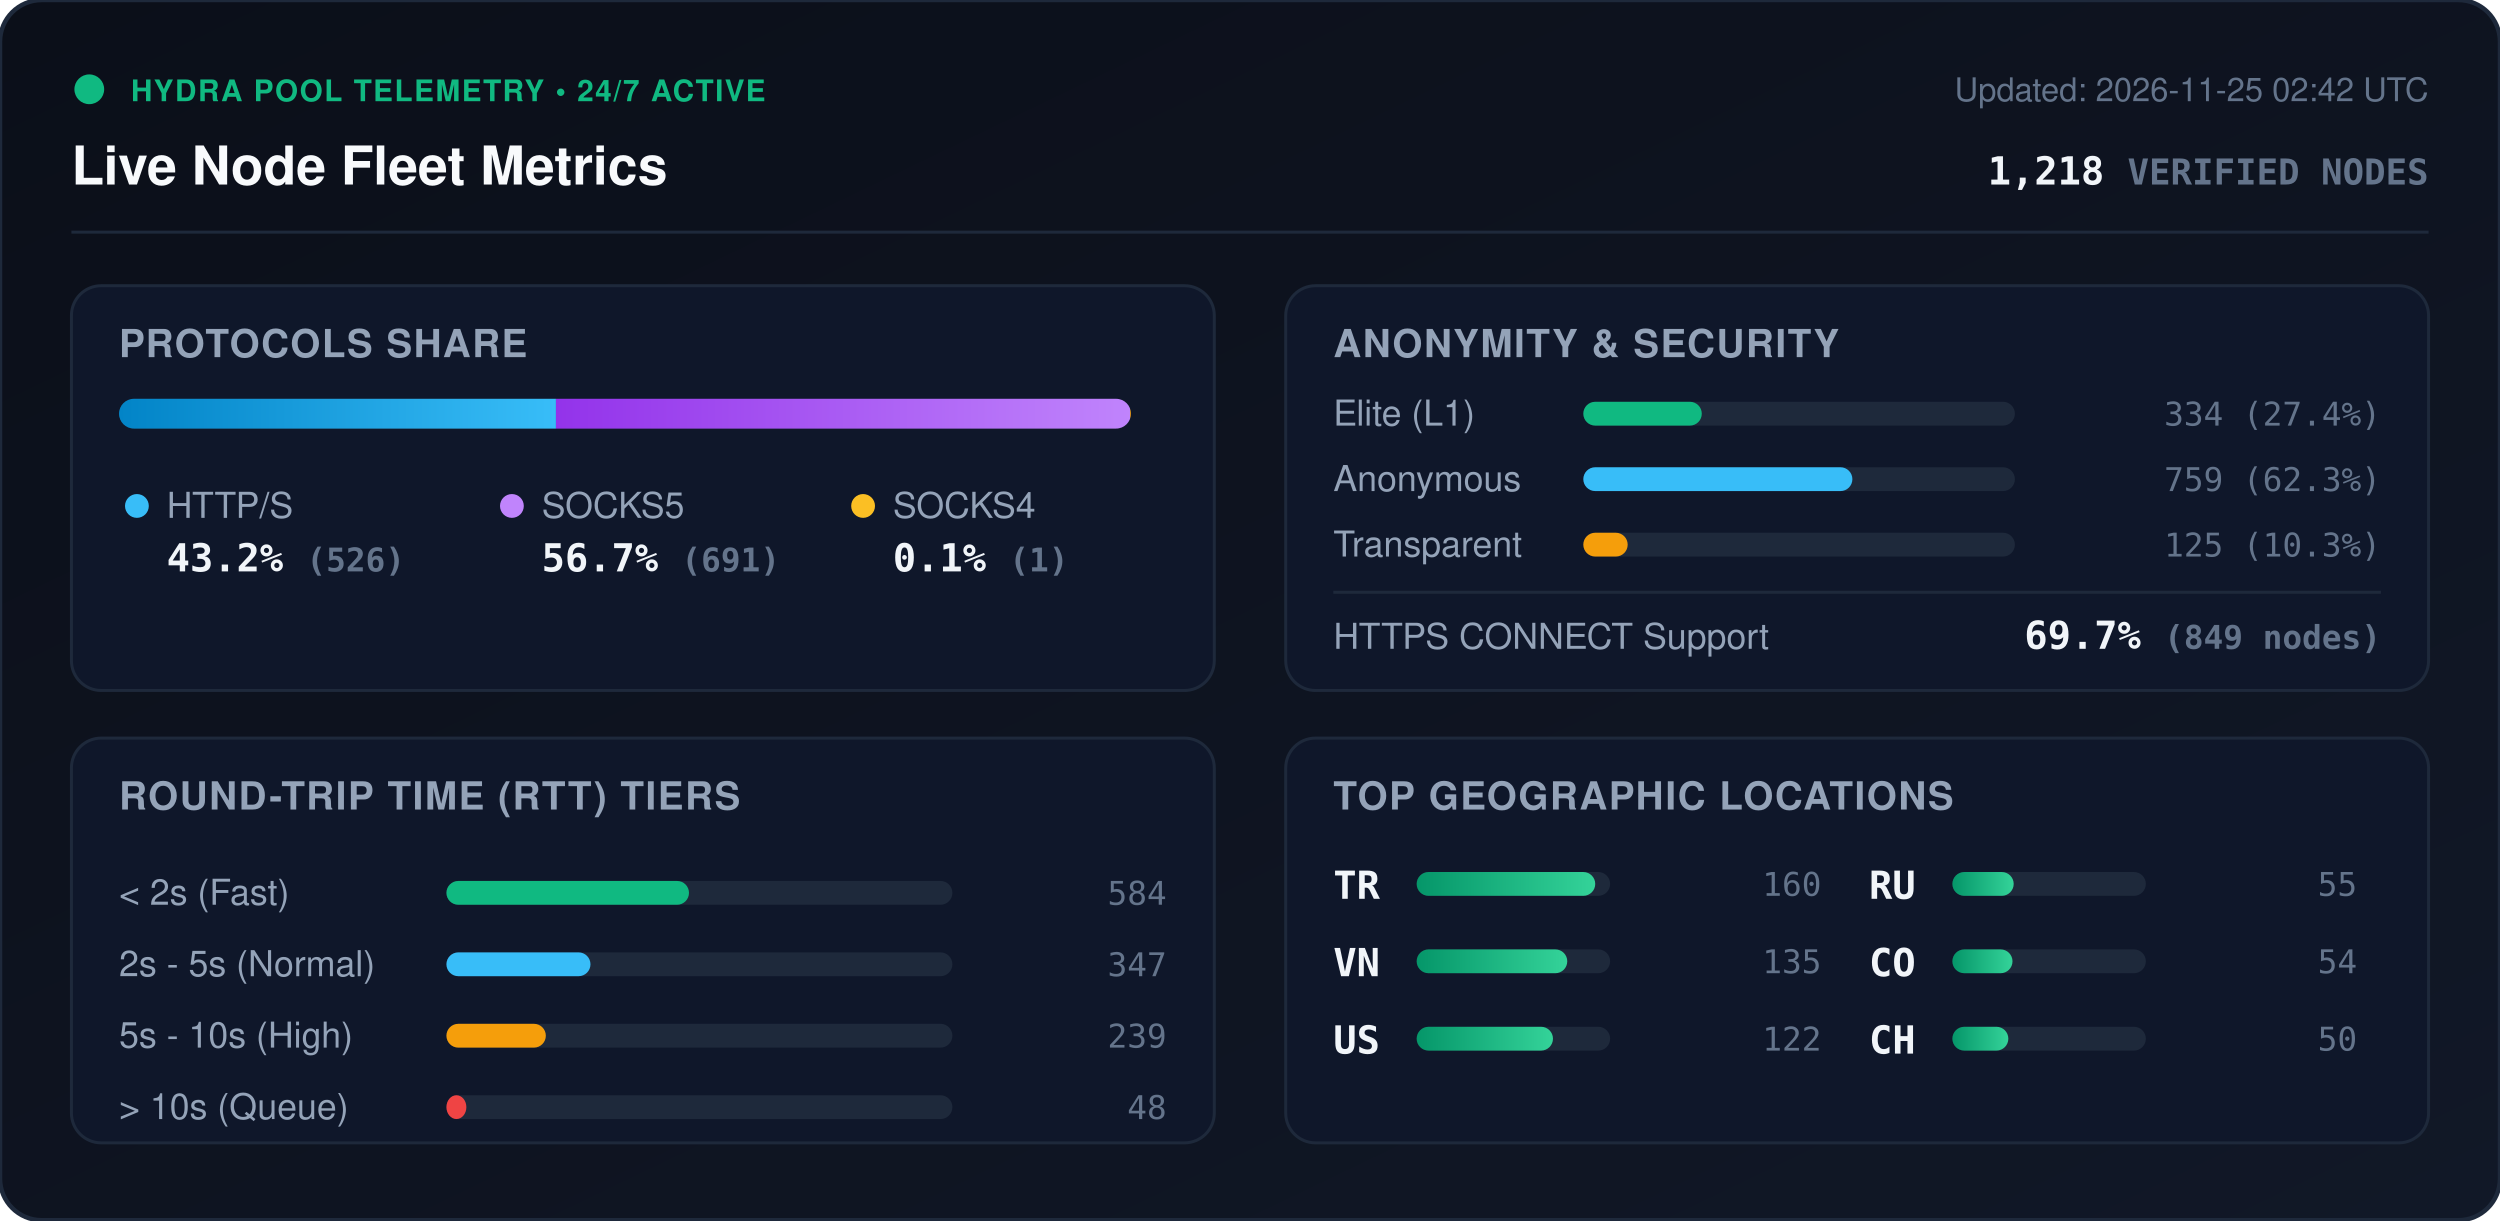
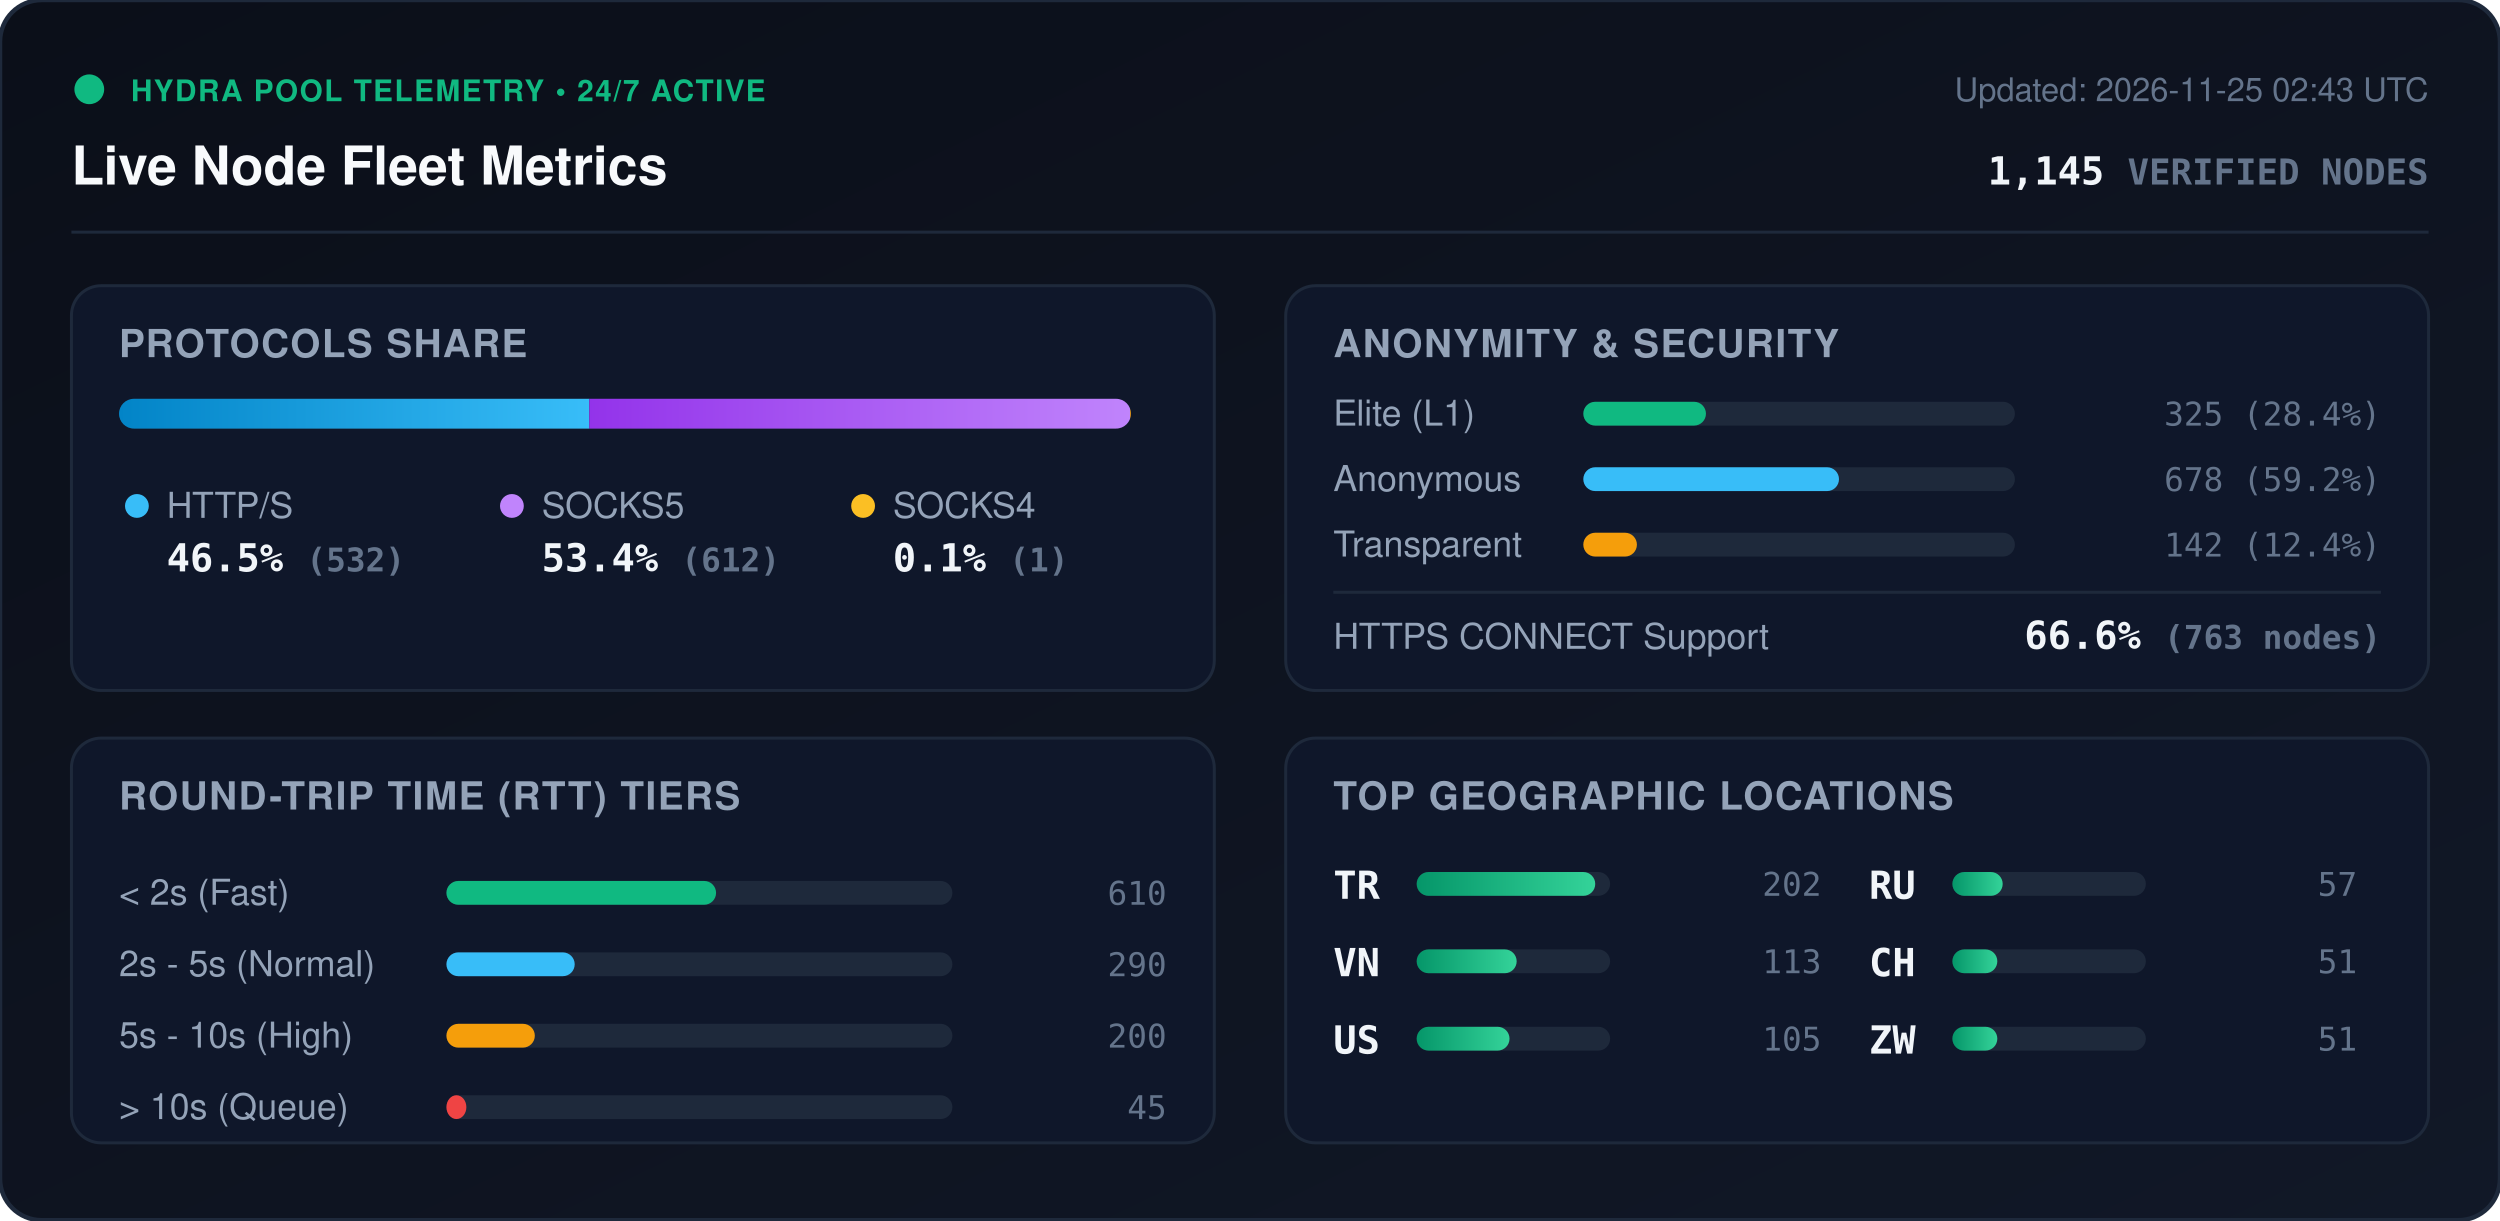
<svg xmlns="http://www.w3.org/2000/svg" viewBox="0 0 840 410" width="840" height="410" style="max-width: 100%; height: auto;">
  <defs>
    <linearGradient id="bg" x1="0%" y1="0%" x2="100%" y2="100%">
      <stop offset="0%" stop-color="#0b0f19" />
      <stop offset="100%" stop-color="#111827" />
    </linearGradient>
    <linearGradient id="bar-http" x1="0%" y1="0%" x2="100%" y2="0%">
      <stop offset="0%" stop-color="#0284c7" />
      <stop offset="100%" stop-color="#38bdf8" />
    </linearGradient>
    <linearGradient id="bar-socks5" x1="0%" y1="0%" x2="100%" y2="0%">
      <stop offset="0%" stop-color="#9333ea" />
      <stop offset="100%" stop-color="#c084fc" />
    </linearGradient>
    <linearGradient id="bar-socks4" x1="0%" y1="0%" x2="100%" y2="0%">
      <stop offset="0%" stop-color="#d97706" />
      <stop offset="100%" stop-color="#fbbf24" />
    </linearGradient>
    <linearGradient id="bar-green" x1="0%" y1="0%" x2="100%" y2="0%">
      <stop offset="0%" stop-color="#059669" />
      <stop offset="100%" stop-color="#34d399" />
    </linearGradient>
    <clipPath id="prog-track-clip">
      <rect width="340.0" height="10" rx="5" />
    </clipPath>
    <style>
      .title { font: 700 18px -apple-system, BlinkMacSystemFont, 'Segoe UI', Helvetica, Arial, sans-serif; fill: #f8fafc; }
      .sub { font: 500 11px -apple-system, BlinkMacSystemFont, 'Segoe UI', Helvetica, Arial, sans-serif; fill: #64748b; }
      .section-hdr { font: 600 13px -apple-system, BlinkMacSystemFont, 'Segoe UI', Helvetica, Arial, sans-serif; fill: #94a3b8; letter-spacing: 0.5px; }
      .metric-val { font: 700 13px -apple-system, BlinkMacSystemFont, 'Segoe UI', Helvetica, Arial, sans-serif; fill: #f1f5f9; }
      .metric-lbl { font: 500 12px -apple-system, BlinkMacSystemFont, 'Segoe UI', Helvetica, Arial, sans-serif; fill: #94a3b8; }
      .badge-txt { font: 700 10px -apple-system, BlinkMacSystemFont, 'Segoe UI', Helvetica, Arial, sans-serif; fill: #10b981; letter-spacing: 0.5px; }
      .mono { font-family: ui-monospace, SFMono-Regular, Menlo, Monaco, Consolas, monospace; }
      .pulse { animation: beacon 2s infinite ease-in-out; }
      @keyframes beacon { 0%, 100% { opacity: 1; } 50% { opacity: 0.35; } }
    </style>
  </defs>
  <rect width="840" height="410" rx="14" fill="url(#bg)" stroke="#1e293b" stroke-width="1.5" />
  <g transform="translate(24, 24)">
    <circle cx="6" cy="6" r="5" fill="#10b981" class="pulse" />
    <text x="20" y="10" class="badge-txt">HYDRA POOL TELEMETRY • 24/7 ACTIVE</text>
    <text x="0" y="38" class="title">Live Node Fleet Metrics</text>
-     <text x="792" y="10" text-anchor="end" class="sub">Updated: 2026-11-25 02:42 UTC</text>
-     <text x="792" y="38" text-anchor="end" class="metric-val mono" fill="#38bdf8">1,218 <tspan font-size="12" fill="#64748b">VERIFIED NODES</tspan>
+     <text x="792" y="10" text-anchor="end" class="sub">Updated: 2026-11-25 02:43 UTC</text>
+     <text x="792" y="38" text-anchor="end" class="metric-val mono" fill="#38bdf8">1,145 <tspan font-size="12" fill="#64748b">VERIFIED NODES</tspan>
    </text>
  </g>
  <line x1="24" y1="78" x2="816" y2="78" stroke="#1e293b" stroke-width="1" />
  <g transform="translate(24, 96)">
    <rect width="384" height="136" rx="10" fill="#0f172a" stroke="#1e293b" />
    <text x="16" y="24" class="section-hdr">PROTOCOLS SHARE</text>
    <g transform="translate(16, 38)">
      <rect width="340.0" height="10" rx="5" fill="#1e293b" />
      <g clip-path="url(#prog-track-clip)">
-         <rect x="0" width="146.8" height="10" fill="url(#bar-http)" />
-         <rect x="146.8" width="192.9" height="10" fill="url(#bar-socks5)" />
+         <rect x="0" width="158.0" height="10" fill="url(#bar-http)" />
+         <rect x="158.0" width="181.7" height="10" fill="url(#bar-socks5)" />
        <rect x="339.7" width="0.3" height="10" fill="url(#bar-socks4)" />
      </g>
    </g>
    <g transform="translate(16, 68)">
      <circle cx="6" cy="6" r="4" fill="#38bdf8" />
      <text x="16" y="10" class="metric-lbl">HTTP/S</text>
-       <text x="16" y="28" class="metric-val mono">43.2% <tspan font-size="11" fill="#64748b">(526)</tspan>
+       <text x="16" y="28" class="metric-val mono">46.5% <tspan font-size="11" fill="#64748b">(532)</tspan>
      </text>
      <circle cx="132" cy="6" r="4" fill="#c084fc" />
      <text x="142" y="10" class="metric-lbl">SOCKS5</text>
-       <text x="142" y="28" class="metric-val mono">56.7% <tspan font-size="11" fill="#64748b">(691)</tspan>
+       <text x="142" y="28" class="metric-val mono">53.4% <tspan font-size="11" fill="#64748b">(612)</tspan>
      </text>
      <circle cx="250" cy="6" r="4" fill="#fbbf24" />
      <text x="260" y="10" class="metric-lbl">SOCKS4</text>
      <text x="260" y="28" class="metric-val mono">0.1% <tspan font-size="11" fill="#64748b">(1)</tspan>
      </text>
    </g>
  </g>
  <g transform="translate(432, 96)">
    <rect width="384" height="136" rx="10" fill="#0f172a" stroke="#1e293b" />
    <text x="16" y="24" class="section-hdr">ANONYMITY &amp; SECURITY</text>
    <text x="16" y="47" class="metric-lbl">Elite (L1)</text>
    <rect x="100" y="39" width="145.0" height="8" rx="4" fill="#1e293b" />
-     <rect x="100" y="39" width="39.8" height="8" rx="4" fill="#10b981" />
-     <text x="368" y="47" text-anchor="end" class="mono sub" fill="#e2e8f0">334 (27.4%)</text>
+     <rect x="100" y="39" width="41.2" height="8" rx="4" fill="#10b981" />
+     <text x="368" y="47" text-anchor="end" class="mono sub" fill="#e2e8f0">325 (28.4%)</text>
    <text x="16" y="69" class="metric-lbl">Anonymous</text>
    <rect x="100" y="61" width="145.0" height="8" rx="4" fill="#1e293b" />
-     <rect x="100" y="61" width="90.4" height="8" rx="4" fill="#38bdf8" />
-     <text x="368" y="69" text-anchor="end" class="mono sub" fill="#e2e8f0">759 (62.3%)</text>
+     <rect x="100" y="61" width="85.9" height="8" rx="4" fill="#38bdf8" />
+     <text x="368" y="69" text-anchor="end" class="mono sub" fill="#e2e8f0">678 (59.2%)</text>
    <text x="16" y="91" class="metric-lbl">Transparent</text>
    <rect x="100" y="83" width="145.0" height="8" rx="4" fill="#1e293b" />
-     <rect x="100" y="83" width="14.9" height="8" rx="4" fill="#f59e0b" />
-     <text x="368" y="91" text-anchor="end" class="mono sub" fill="#e2e8f0">125 (10.3%)</text>
+     <rect x="100" y="83" width="18.0" height="8" rx="4" fill="#f59e0b" />
+     <text x="368" y="91" text-anchor="end" class="mono sub" fill="#e2e8f0">142 (12.4%)</text>
    <line x1="16" y1="103" x2="368" y2="103" stroke="#1e293b" stroke-width="1" />
    <text x="16" y="122" class="metric-lbl">HTTPS CONNECT Support</text>
-     <text x="368" y="122" text-anchor="end" class="metric-val mono" fill="#34d399">69.7% <tspan font-size="11" fill="#64748b">(849 nodes)</tspan>
+     <text x="368" y="122" text-anchor="end" class="metric-val mono" fill="#34d399">66.6% <tspan font-size="11" fill="#64748b">(763 nodes)</tspan>
    </text>
  </g>
  <g transform="translate(24, 248)">
    <rect width="384" height="136" rx="10" fill="#0f172a" stroke="#1e293b" />
    <text x="16" y="24" class="section-hdr">ROUND-TRIP TIME (RTT) TIERS</text>
    <g transform="translate(16, 42)">
      <text x="0" y="14" class="metric-lbl">&lt; 2s (Fast)</text>
      <rect x="110" y="6" width="170" height="8" rx="4" fill="#1e293b" />
-       <rect x="110" y="6" width="81.5" height="8" rx="4" fill="#10b981" />
-       <text x="352" y="14" text-anchor="end" class="mono sub">584</text>
+       <rect x="110" y="6" width="90.6" height="8" rx="4" fill="#10b981" />
+       <text x="352" y="14" text-anchor="end" class="mono sub">610</text>
      <text x="0" y="38" class="metric-lbl">2s - 5s (Normal)</text>
      <rect x="110" y="30" width="170" height="8" rx="4" fill="#1e293b" />
-       <rect x="110" y="30" width="48.4" height="8" rx="4" fill="#38bdf8" />
-       <text x="352" y="38" text-anchor="end" class="mono sub">347</text>
+       <rect x="110" y="30" width="43.1" height="8" rx="4" fill="#38bdf8" />
+       <text x="352" y="38" text-anchor="end" class="mono sub">290</text>
      <text x="0" y="62" class="metric-lbl">5s - 10s (High)</text>
      <rect x="110" y="54" width="170" height="8" rx="4" fill="#1e293b" />
-       <rect x="110" y="54" width="33.4" height="8" rx="4" fill="#f59e0b" />
-       <text x="352" y="62" text-anchor="end" class="mono sub">239</text>
+       <rect x="110" y="54" width="29.7" height="8" rx="4" fill="#f59e0b" />
+       <text x="352" y="62" text-anchor="end" class="mono sub">200</text>
      <text x="0" y="86" class="metric-lbl">&gt; 10s (Queue)</text>
      <rect x="110" y="78" width="170" height="8" rx="4" fill="#1e293b" />
      <rect x="110" y="78" width="6.7" height="8" rx="4" fill="#ef4444" />
-       <text x="352" y="86" text-anchor="end" class="mono sub">48</text>
+       <text x="352" y="86" text-anchor="end" class="mono sub">45</text>
    </g>
  </g>
  <g transform="translate(432, 248)">
    <rect width="384" height="136" rx="10" fill="#0f172a" stroke="#1e293b" />
    <text x="16" y="24" class="section-hdr">TOP GEOGRAPHIC LOCATIONS</text>
    <g transform="translate(16, 42)">
      <g transform="translate(0, 0)">
        <text x="0" y="12" class="mono metric-val" font-size="12">TR</text>
        <rect x="28" y="3" width="65" height="8" rx="4" fill="#1e293b" />
        <rect x="28" y="3" width="60.0" height="8" rx="4" fill="url(#bar-green)" />
-         <text x="164" y="11" text-anchor="end" class="mono sub">160</text>
+         <text x="164" y="11" text-anchor="end" class="mono sub">202</text>
      </g>
      <g transform="translate(0, 26)">
        <text x="0" y="12" class="mono metric-val" font-size="12">VN</text>
        <rect x="28" y="3" width="65" height="8" rx="4" fill="#1e293b" />
-         <rect x="28" y="3" width="50.6" height="8" rx="4" fill="url(#bar-green)" />
-         <text x="164" y="11" text-anchor="end" class="mono sub">135</text>
+         <rect x="28" y="3" width="33.6" height="8" rx="4" fill="url(#bar-green)" />
+         <text x="164" y="11" text-anchor="end" class="mono sub">113</text>
      </g>
      <g transform="translate(0, 52)">
        <text x="0" y="12" class="mono metric-val" font-size="12">US</text>
        <rect x="28" y="3" width="65" height="8" rx="4" fill="#1e293b" />
-         <rect x="28" y="3" width="45.8" height="8" rx="4" fill="url(#bar-green)" />
-         <text x="164" y="11" text-anchor="end" class="mono sub">122</text>
+         <rect x="28" y="3" width="31.2" height="8" rx="4" fill="url(#bar-green)" />
+         <text x="164" y="11" text-anchor="end" class="mono sub">105</text>
      </g>
      <g transform="translate(180, 0)">
        <text x="0" y="12" class="mono metric-val" font-size="12">RU</text>
        <rect x="28" y="3" width="65" height="8" rx="4" fill="#1e293b" />
-         <rect x="28" y="3" width="20.6" height="8" rx="4" fill="url(#bar-green)" />
-         <text x="164" y="11" text-anchor="end" class="mono sub">55</text>
+         <rect x="28" y="3" width="16.9" height="8" rx="4" fill="url(#bar-green)" />
+         <text x="164" y="11" text-anchor="end" class="mono sub">57</text>
      </g>
      <g transform="translate(180, 26)">
-         <text x="0" y="12" class="mono metric-val" font-size="12">CO</text>
+         <text x="0" y="12" class="mono metric-val" font-size="12">CH</text>
        <rect x="28" y="3" width="65" height="8" rx="4" fill="#1e293b" />
-         <rect x="28" y="3" width="20.2" height="8" rx="4" fill="url(#bar-green)" />
-         <text x="164" y="11" text-anchor="end" class="mono sub">54</text>
+         <rect x="28" y="3" width="15.1" height="8" rx="4" fill="url(#bar-green)" />
+         <text x="164" y="11" text-anchor="end" class="mono sub">51</text>
      </g>
      <g transform="translate(180, 52)">
-         <text x="0" y="12" class="mono metric-val" font-size="12">CH</text>
+         <text x="0" y="12" class="mono metric-val" font-size="12">ZW</text>
        <rect x="28" y="3" width="65" height="8" rx="4" fill="#1e293b" />
-         <rect x="28" y="3" width="18.8" height="8" rx="4" fill="url(#bar-green)" />
-         <text x="164" y="11" text-anchor="end" class="mono sub">50</text>
+         <rect x="28" y="3" width="15.1" height="8" rx="4" fill="url(#bar-green)" />
+         <text x="164" y="11" text-anchor="end" class="mono sub">51</text>
      </g>
    </g>
  </g>
</svg>
